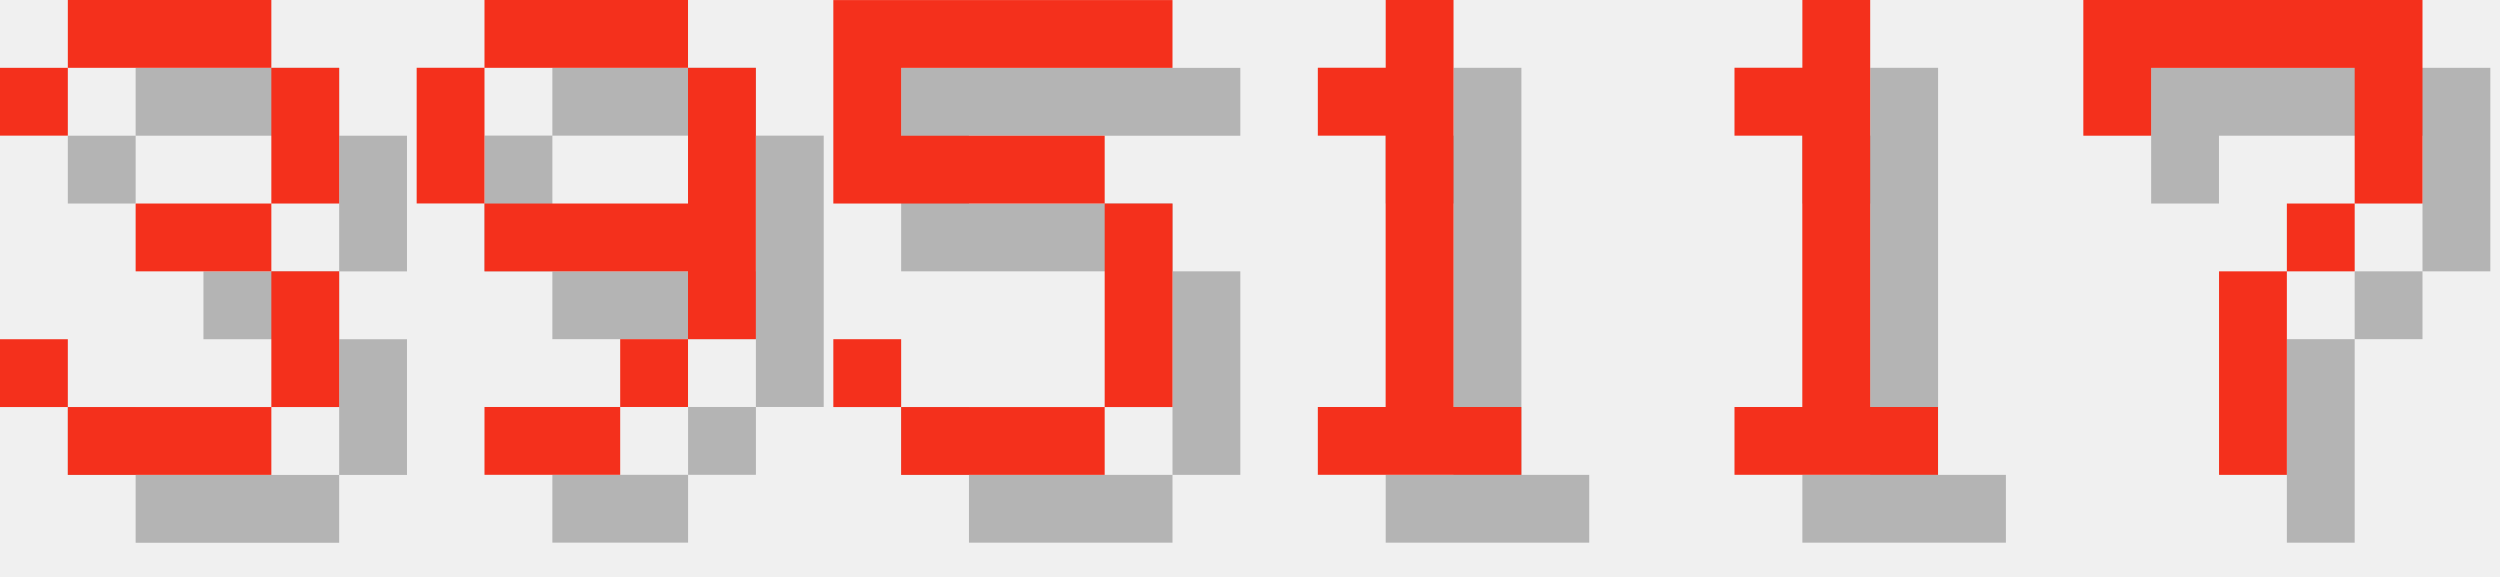
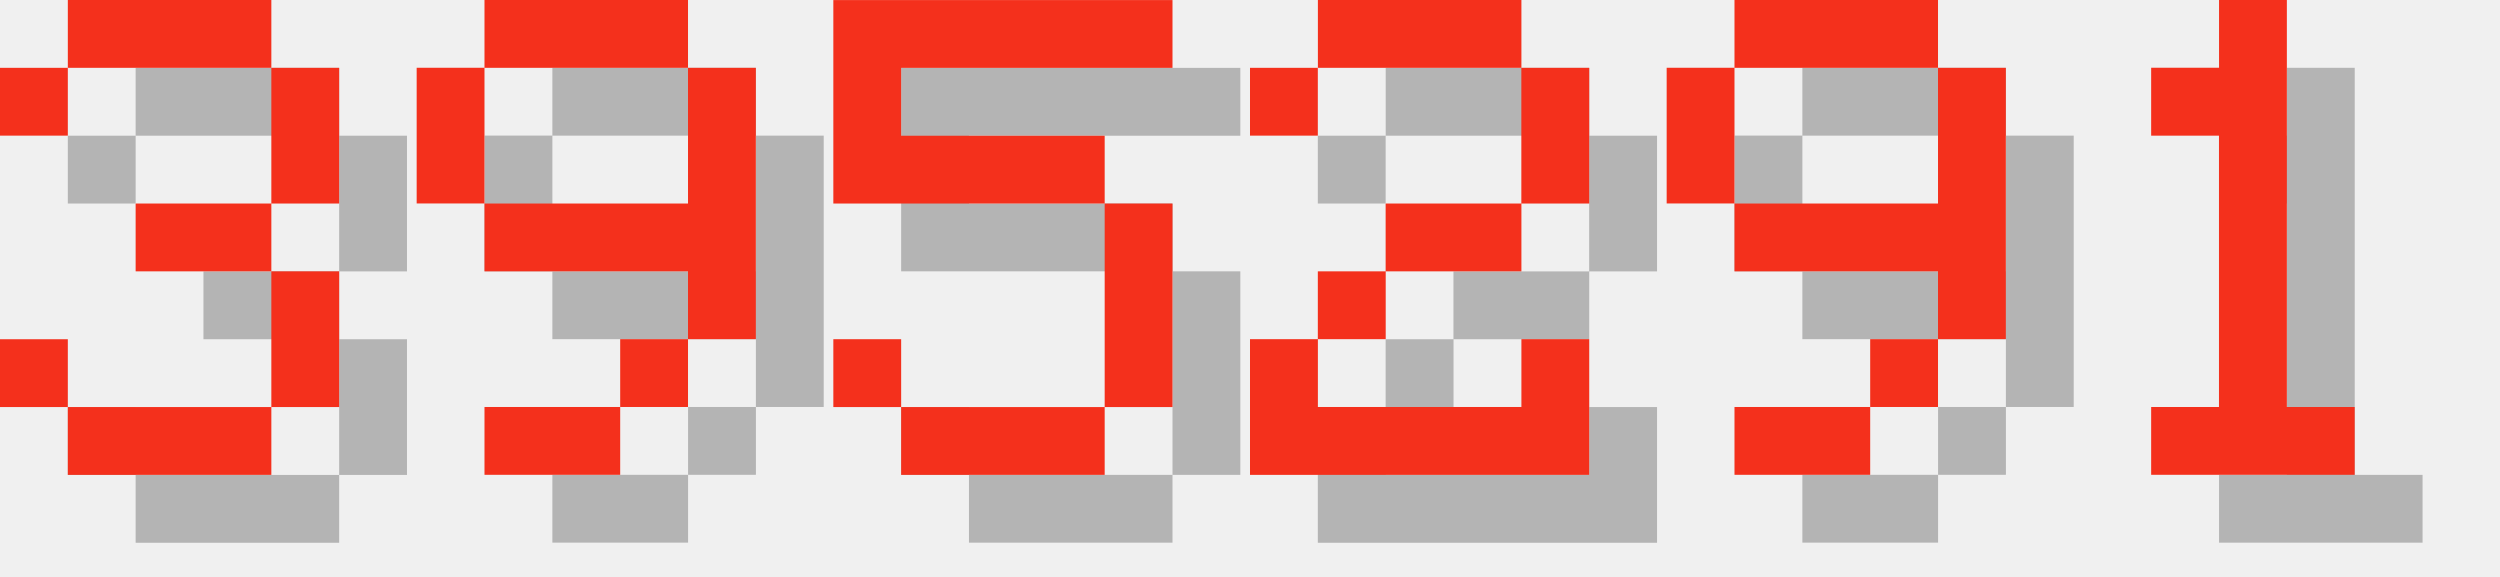
<svg xmlns="http://www.w3.org/2000/svg" version="1.1" width="156.0" height="36">
  <style>
        .text-foreground {
            fill: #F4301C;
        }
        .text-shadow {
            fill: #000000;
            fill-opacity: 0.25;
        }
    </style>
  <g class="digit" id="digit_3" transform="translate(0.0, 0), scale(4)">
    <path id="digit_3_shadow" class="text-shadow" d="m1.058 2.117v1.058h1.058v-1.058h3.175v2.117h-2.117v1.058h2.117v2.117h-3.175v-1.058h-1.058v1.058h1.058v1.058h3.175v-1.058h1.058v-2.117h-1.058v-1.058h1.058v-2.117h-1.058v-1.058h-3.175v1.058h-1.058z" fill-opacity=".5" style="paint-order:stroke fill markers" />
    <path id="digit_3_fg" class="text-foreground" d="m0 1.058v1.058h1.058v-1.058h3.175v2.117h-2.117v1.058h2.117v2.117h-3.175v-1.058h-1.058v1.058h1.058v1.058h3.175v-1.058h1.058v-2.117h-1.058v-1.058h1.058v-2.117h-1.058v-1.058h-3.175v1.058h-1.058z" fill="#fff" style="paint-order:stroke fill markers" />
  </g>
  <g class="digit" id="digit_9" transform="translate(26.0, 0), scale(4)">
    <path id="digit_9_shadow" class="text-shadow" d="m2.117 1.058v1.058h3.175v-1.058h-3.175zm3.175 1.058v2.117h-3.175v1.058h3.175v1.058h1.058v-4.233h-1.058zm0 4.233h-1.058v1.058h1.058v-1.058zm-1.058 1.058h-2.117v1.058h2.117v-1.058zm-2.117-3.175v-2.117h-1.058v2.117h1.058z" fill-opacity=".5" style="paint-order:stroke fill markers" />
    <path id="digit_9_fg" class="text-foreground" d="m1.058 0v1.058h3.175v-1.058h-3.175zm3.175 1.058v2.117h-3.175v1.058h3.175v1.058h1.058v-4.233h-1.058zm0 4.233h-1.058v1.058h1.058v-1.058zm-1.058 1.058h-2.117v1.058h2.117v-1.058zm-2.117-3.175v-2.117h-1.058v2.117h1.058z" fill="#fff" style="paint-order:stroke fill markers" />
  </g>
  <g class="digit" id="digit_5" transform="translate(52.0, 0), scale(4)">
    <path id="digit_5_shadow" class="text-shadow" d="m1.058 1.058v3.175h4.233v3.175h-3.175v-1.058h-1.058v1.058h1.058v1.058h3.175v-1.058h1.058v-3.175h-1.058v-1.058h-3.175v-1.058h4.233v-1.058h-5.292z" fill-opacity=".5" style="paint-order:stroke fill markers" />
    <path id="digit_5_fg" class="text-foreground" d="m0 0v3.175h4.233v3.175h-3.175v-1.058h-1.058v1.058h1.058v1.058h3.175v-1.058h1.058v-3.175h-1.058v-1.058h-3.175v-1.058h4.233v-1.058h-5.292z" fill="#fff" style="paint-order:stroke fill markers" />
  </g>
-   <g class="digit" id="digit_1" transform="translate(78.0, 0), scale(4)">
+   <g class="digit" id="digit_2" transform="translate(78.0, 0), scale(4)">
+     <path id="digit_2_shadow" class="text-shadow" d="m1.058 2.117v1.058h1.058v-1.058h3.175v2.117h-2.117v1.058h-1.058v1.058h-1.058v2.117h5.292v-2.117h-1.058v1.058h-3.175v-1.058h1.058v-1.058h2.117v-1.058h1.058v-2.117h-1.058v-1.058h-3.175v1.058h-1.058z" fill-opacity=".5" style="paint-order:stroke fill markers" />
+     <path id="digit_2_fg" class="text-foreground" d="m0 1.058v1.058h1.058v-1.058h3.175v2.117h-2.117v1.058h-1.058v1.058h-1.058v2.117h5.292v-2.117h-1.058v1.058h-3.175v-1.058h1.058v-1.058h2.117v-1.058h1.058v-2.117h-1.058v-1.058h-3.175v1.058h-1.058z" fill="#fff" style="paint-order:stroke fill markers" />
+   </g>
+   <g class="digit" id="digit_9" transform="translate(104.0, 0), scale(4)">
+     <path id="digit_9_shadow" class="text-shadow" d="m2.117 1.058v1.058h3.175v-1.058h-3.175zm3.175 1.058v2.117h-3.175v1.058h3.175v1.058h1.058v-4.233h-1.058zm0 4.233h-1.058v1.058h1.058v-1.058zm-1.058 1.058h-2.117v1.058h2.117v-1.058zm-2.117-3.175v-2.117h-1.058v2.117h1.058z" fill-opacity=".5" style="paint-order:stroke fill markers" />
+     <path id="digit_9_fg" class="text-foreground" d="m1.058 0v1.058h3.175v-1.058h-3.175zm3.175 1.058v2.117h-3.175v1.058h3.175v1.058h1.058v-4.233h-1.058zm0 4.233h-1.058v1.058h1.058v-1.058zm-1.058 1.058h-2.117v1.058h2.117v-1.058zm-2.117-3.175v-2.117h-1.058v2.117h1.058z" fill="#fff" style="paint-order:stroke fill markers" />
+   </g>
+   <g class="digit" id="digit_1" transform="translate(130.0, 0), scale(4)">
    <path id="digit_1_shadow" class="text-shadow" d="m2.117 2.117v1.058h1.058v4.233h-1.058v1.058h3.175v-1.058h-1.058v-6.35h-1.058v1.058h-1.058z" fill-opacity=".5" style="paint-order:stroke fill markers" />
    <path id="digit_1_fg" class="text-foreground" d="m1.058 1.058v1.058h1.058v4.233h-1.058v1.058h3.175v-1.058h-1.058v-6.35h-1.058v1.058h-1.058z" fill="#fff" style="paint-order:stroke fill markers" />
  </g>
-   <g class="digit" id="digit_1" transform="translate(104.0, 0), scale(4)">
-     <path id="digit_1_shadow" class="text-shadow" d="m2.117 2.117v1.058h1.058v4.233h-1.058v1.058h3.175v-1.058h-1.058v-6.35h-1.058v1.058h-1.058z" fill-opacity=".5" style="paint-order:stroke fill markers" />
-     <path id="digit_1_fg" class="text-foreground" d="m1.058 1.058v1.058h1.058v4.233h-1.058v1.058h3.175v-1.058h-1.058v-6.35h-1.058v1.058h-1.058z" fill="#fff" style="paint-order:stroke fill markers" />
-   </g>
-   <g class="digit" id="digit_7" transform="translate(130.0, 0), scale(4)">
-     <path id="digit_7_shadow" class="text-shadow" d="m1.058 1.058 2e-6 2.117h1.058v-1.058h3.175v1.058l2e-7 1.058h-1.058v1.058h-1.058l4e-7 3.175 1.058 1e-7v-3.175h1.058v-1.058h1.058l5e-7 -1.058v-2.117z" fill-opacity=".5" style="paint-order:stroke fill markers" />
-     <path id="digit_7_fg" class="text-foreground" d="m0 0 2e-6 2.117h1.058v-1.058h3.175v1.058l2e-7 1.058h-1.058v1.058h-1.058l4e-7 3.175 1.058 1e-7v-3.175h1.058v-1.058h1.058l5e-7 -1.058v-2.117z" fill="#fff" style="paint-order:stroke fill markers" />
-   </g>
</svg>
